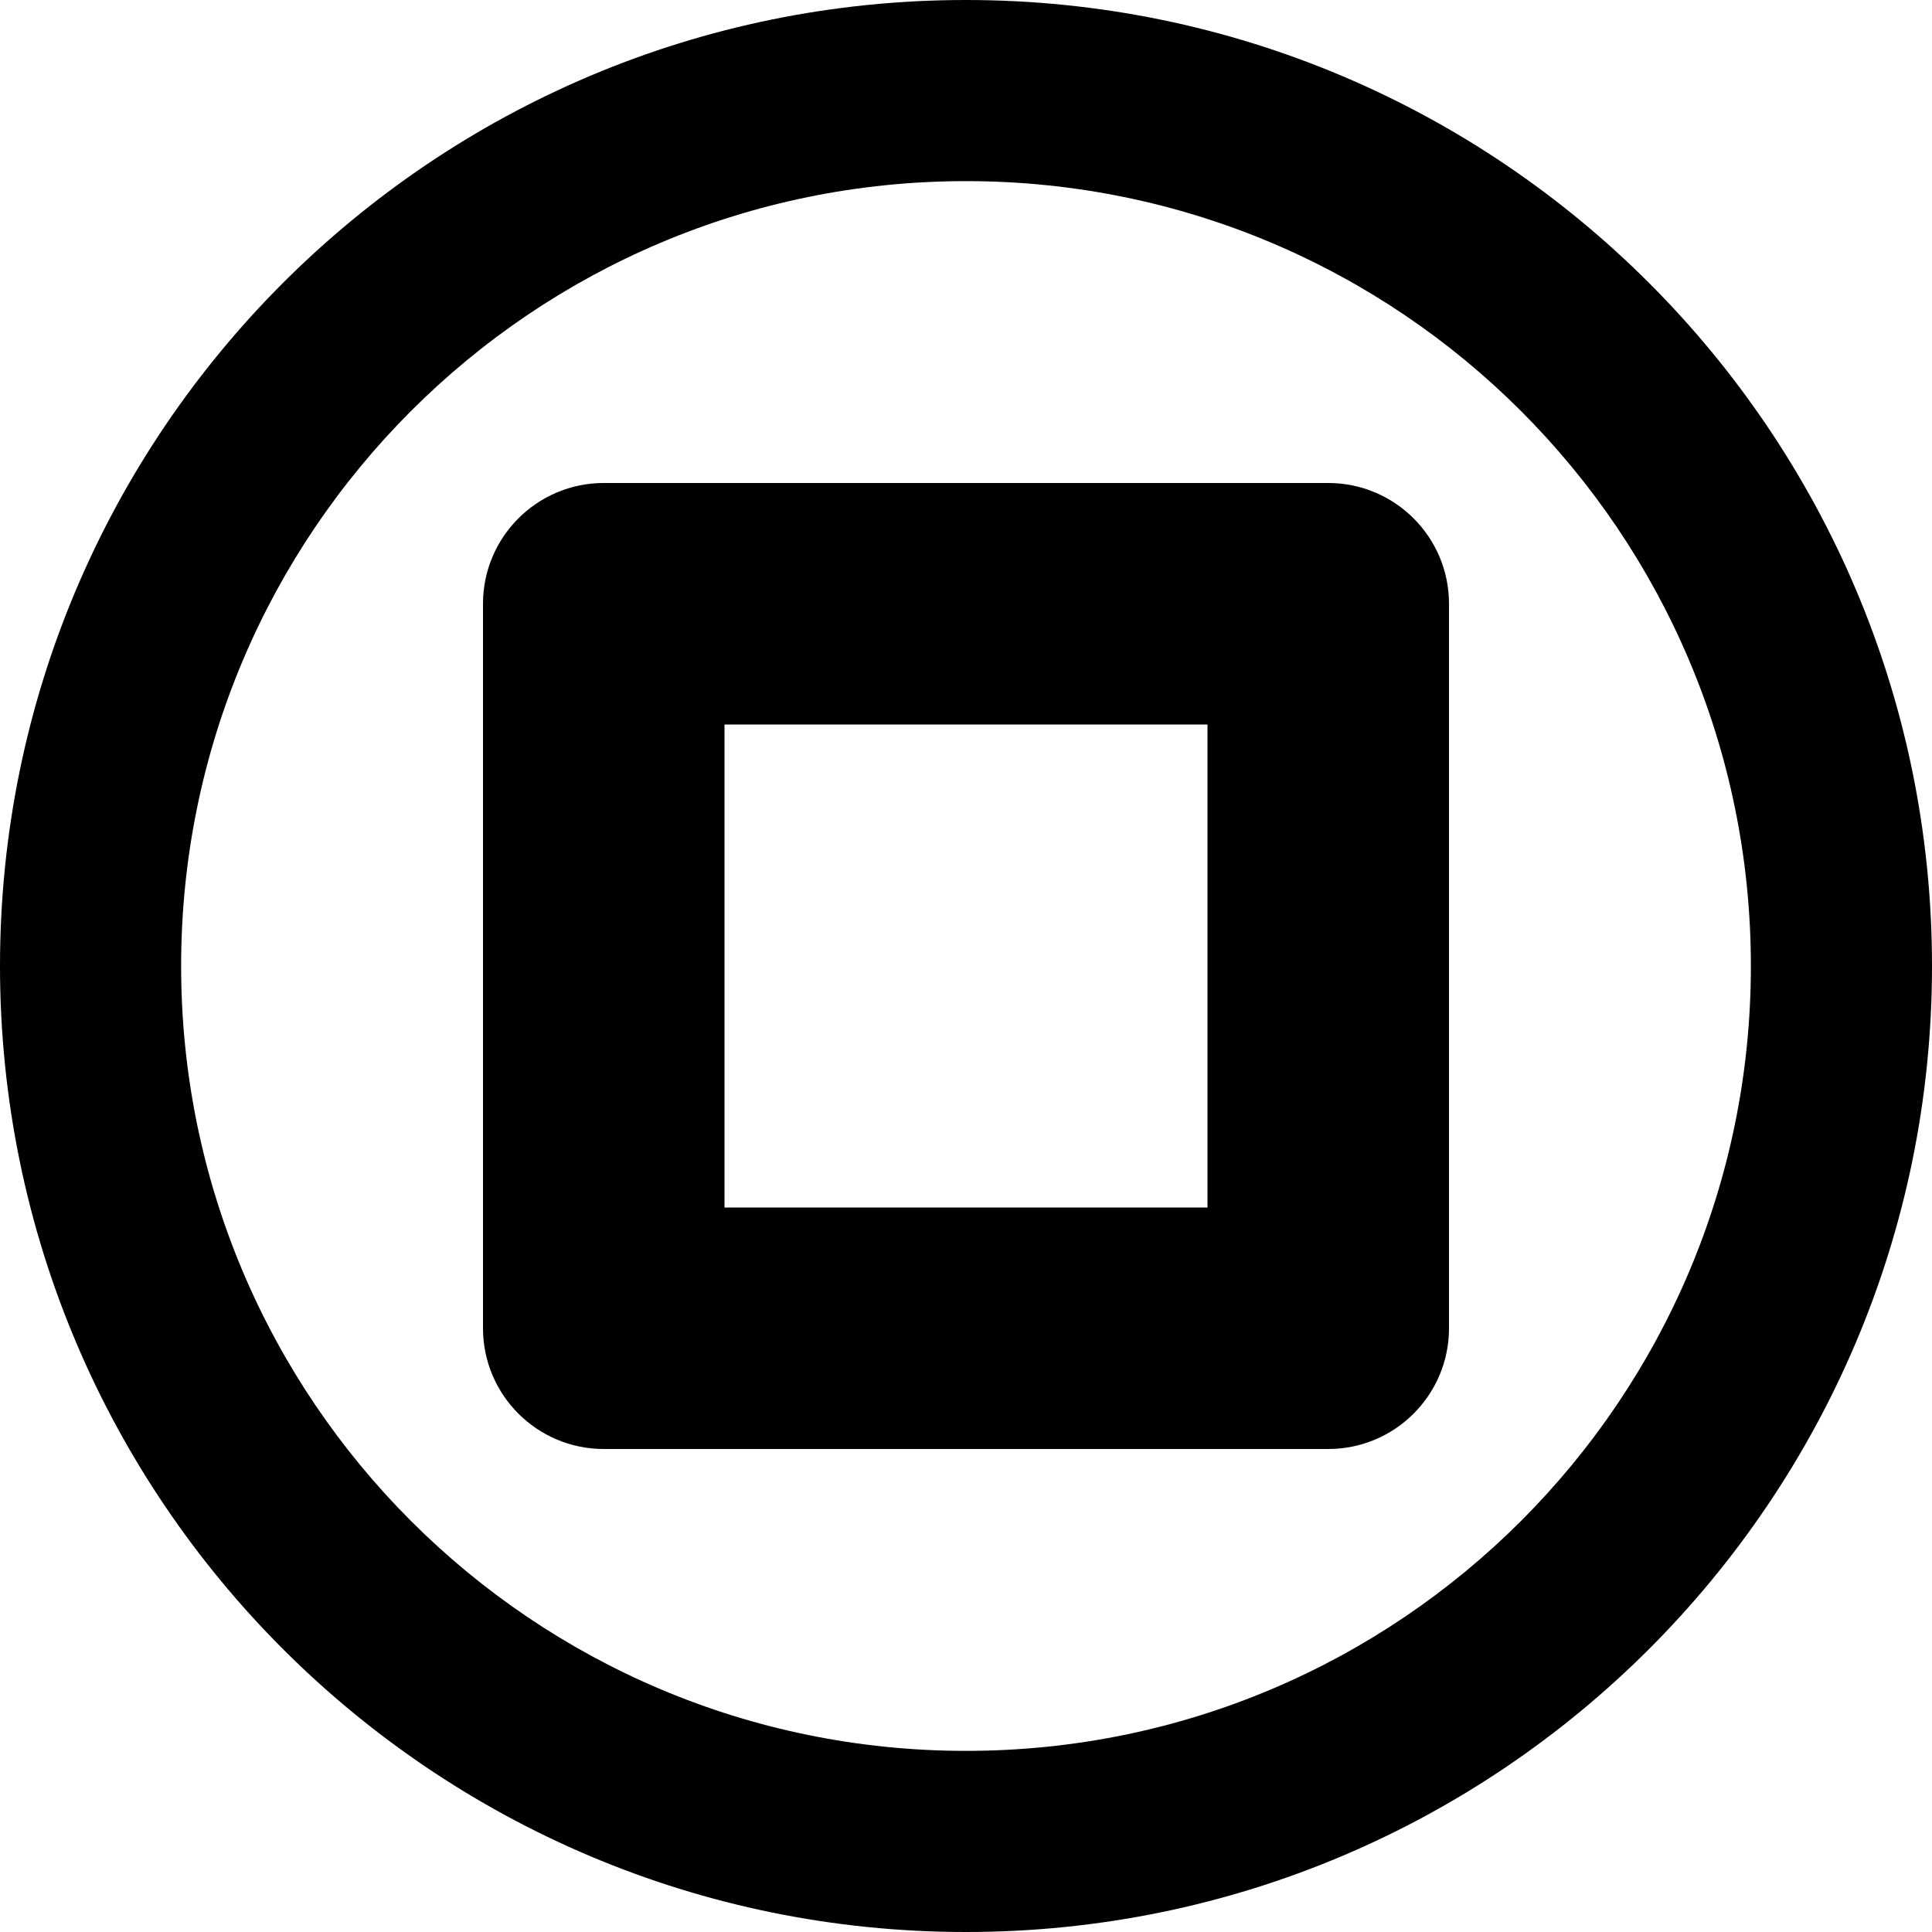
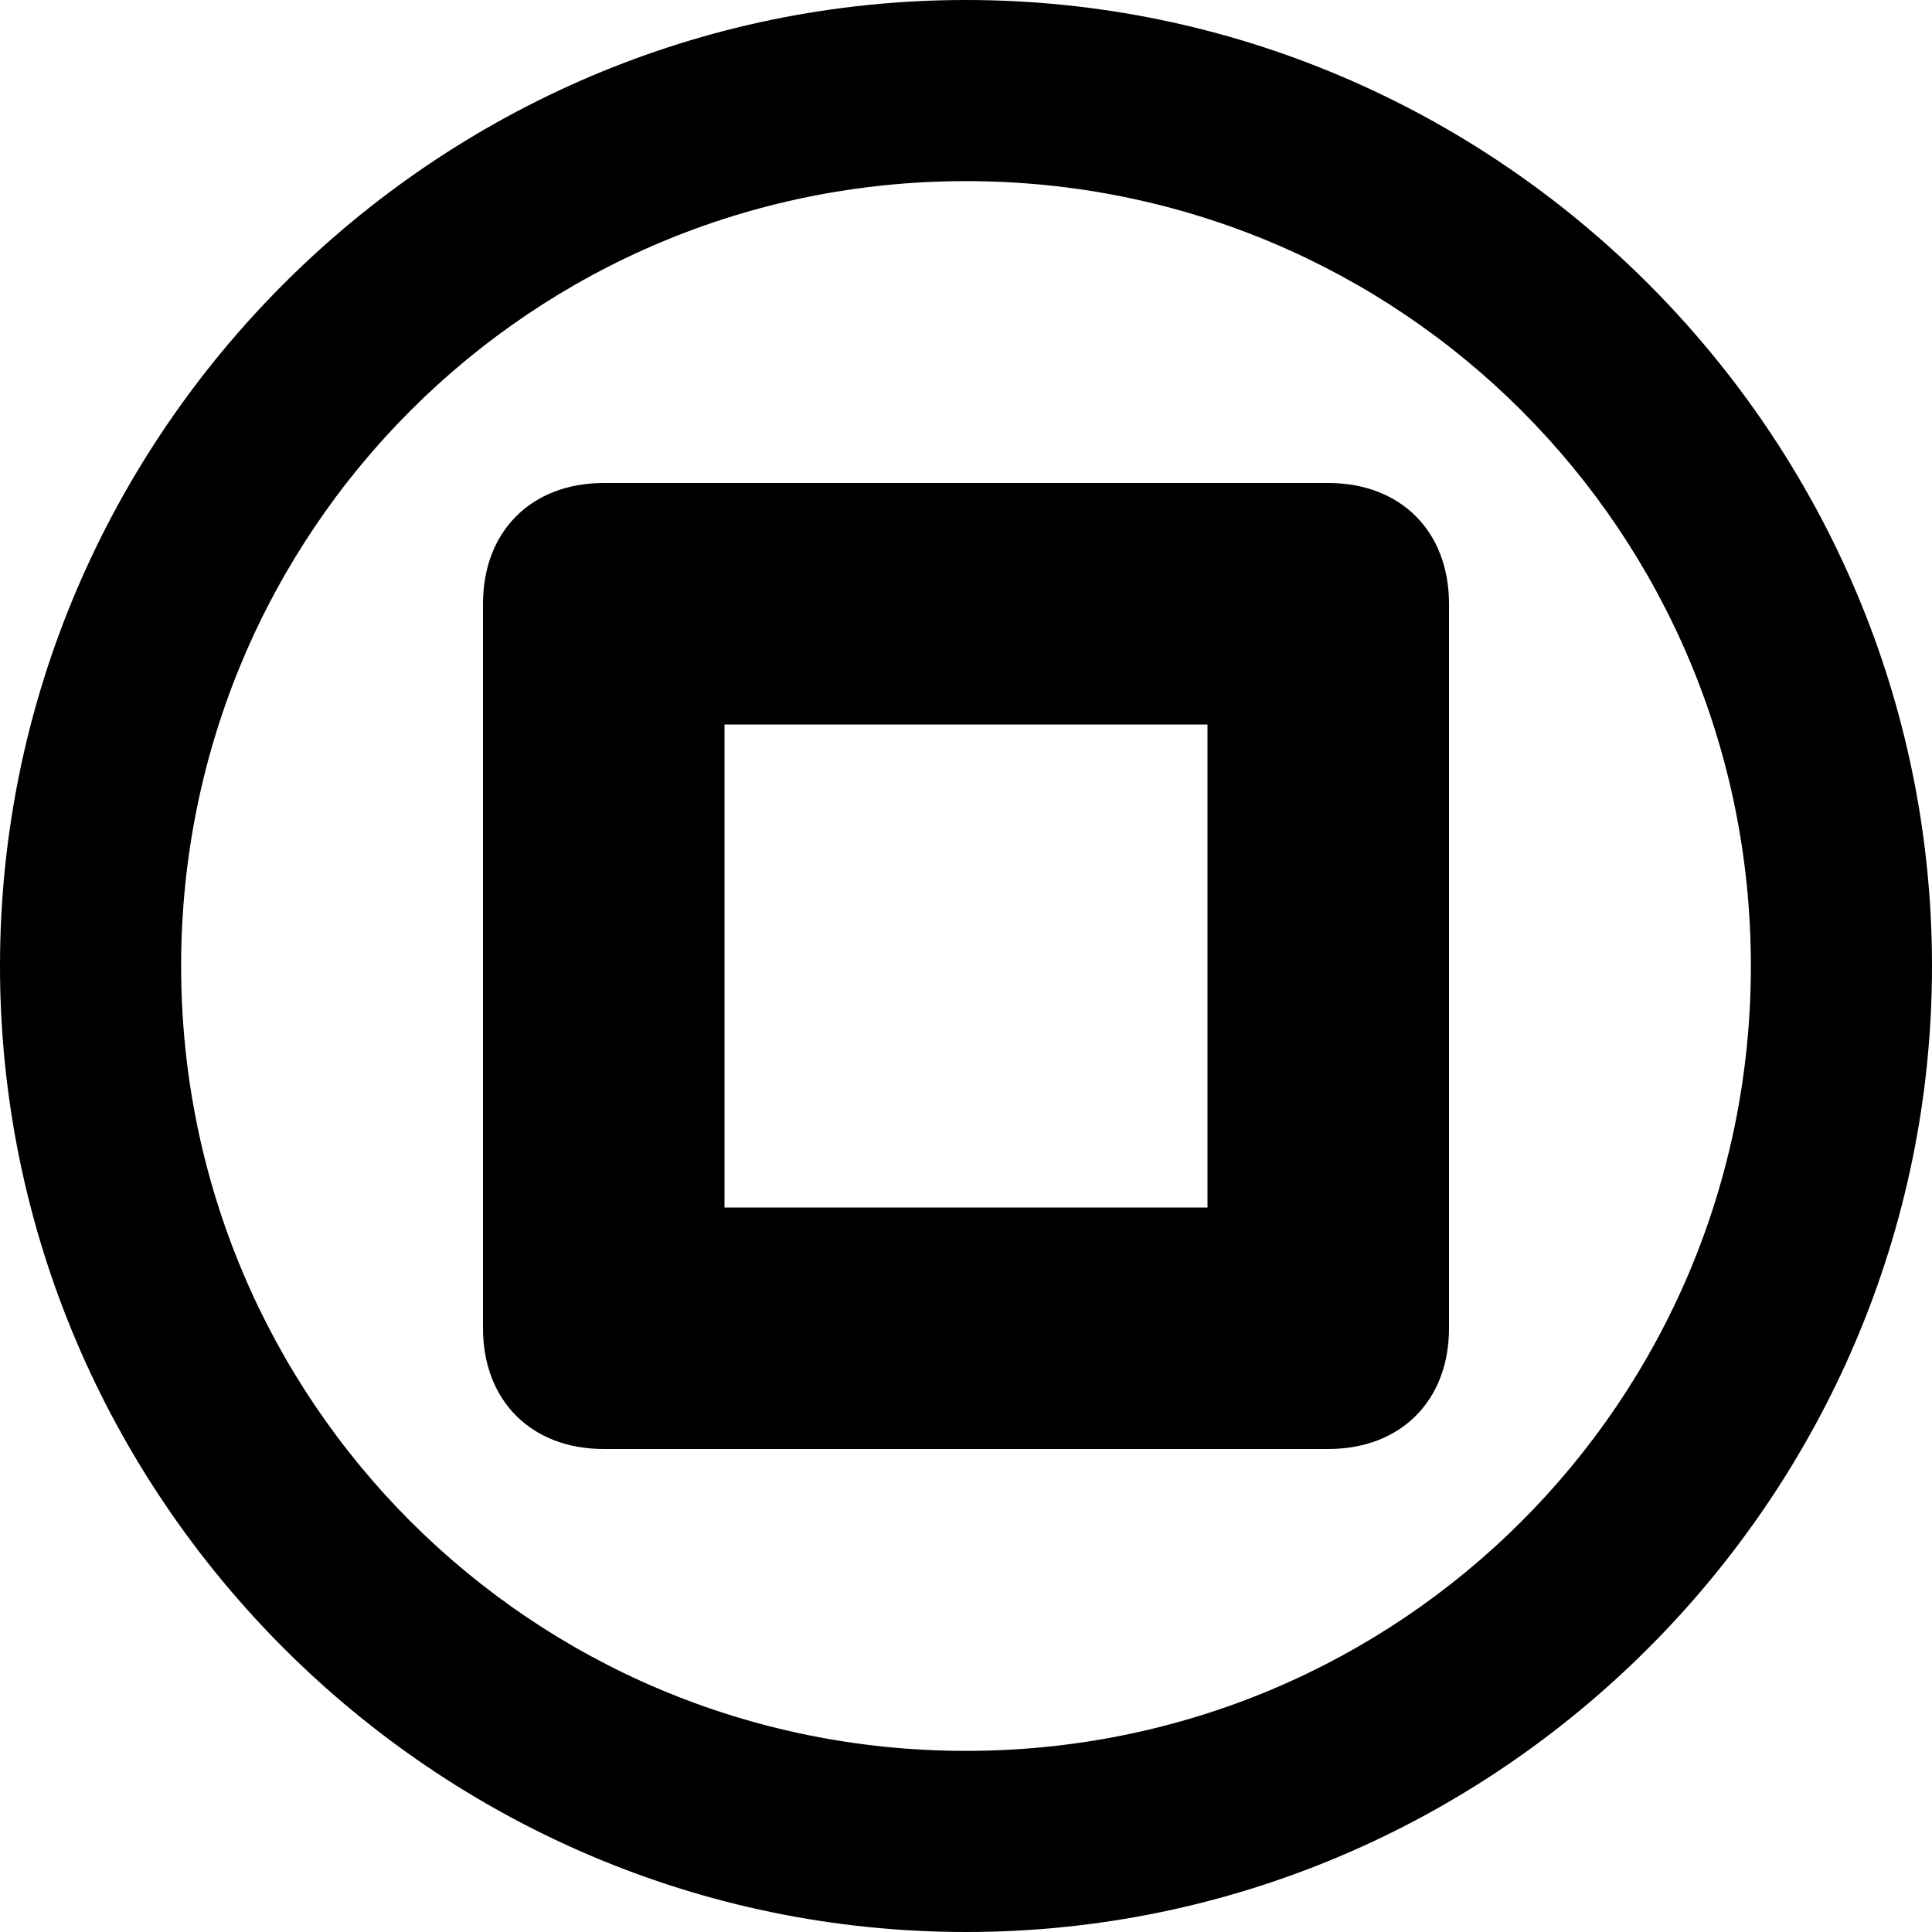
- <svg xmlns="http://www.w3.org/2000/svg" width="16px" height="16px" viewBox="0 0 16 16" version="1.1">
-   <defs />
-   <g id="stop--outline" stroke="none" stroke-width="1" fill="none" fill-rule="evenodd">
-     <path d="M8,14.5 C11.59,14.5 14.5,11.59 14.5,8 C14.5,4.41 11.59,1.5 8,1.5 C4.41,1.5 1.5,4.41 1.5,8 C1.5,11.59 4.41,14.5 8,14.5 Z M8,16 C3.582,16 0,12.418 0,8 C0,3.582 3.582,0 8,0 C12.418,0 16,3.582 16,8 C16,12.418 12.418,16 8,16 Z" id="Oval-16" fill="#000000" fill-rule="nonzero" />
-     <path d="M6,6 L6,10 L10,10 L10,6 L6,6 Z M5,4 L11,4 C11.552,4 12,4.448 12,5 L12,11 C12,11.552 11.552,12 11,12 L5,12 C4.448,12 4,11.552 4,11 L4,5 C4,4.448 4.448,4 5,4 Z" id="Rectangle-14" fill="#000000" fill-rule="nonzero" />
+ <svg xmlns="http://www.w3.org/2000/svg" version="1.1" id="Layer_1" x="0px" y="0px" width="16px" height="16px" viewBox="0 0 16 16" style="enable-background:new 0 0 16 16;" xml:space="preserve">
+   <g id="stop--outline">
+     <path id="Oval-16" d="M8,14.5c3.6,0,6.5-2.9,6.5-6.5S11.6,1.5,8,1.5S1.5,4.4,1.5,8S4.4,14.5,8,14.5z M8,16c-4.4,0-8-3.6-8-8   s3.6-8,8-8s8,3.6,8,8S12.4,16,8,16z" />
+     <path id="Rectangle-14" d="M6,6v4h4V6H6z M5,4h6c0.6,0,1,0.4,1,1v6c0,0.6-0.4,1-1,1H5c-0.6,0-1-0.4-1-1V5C4,4.4,4.4,4,5,4z" />
  </g>
</svg>
